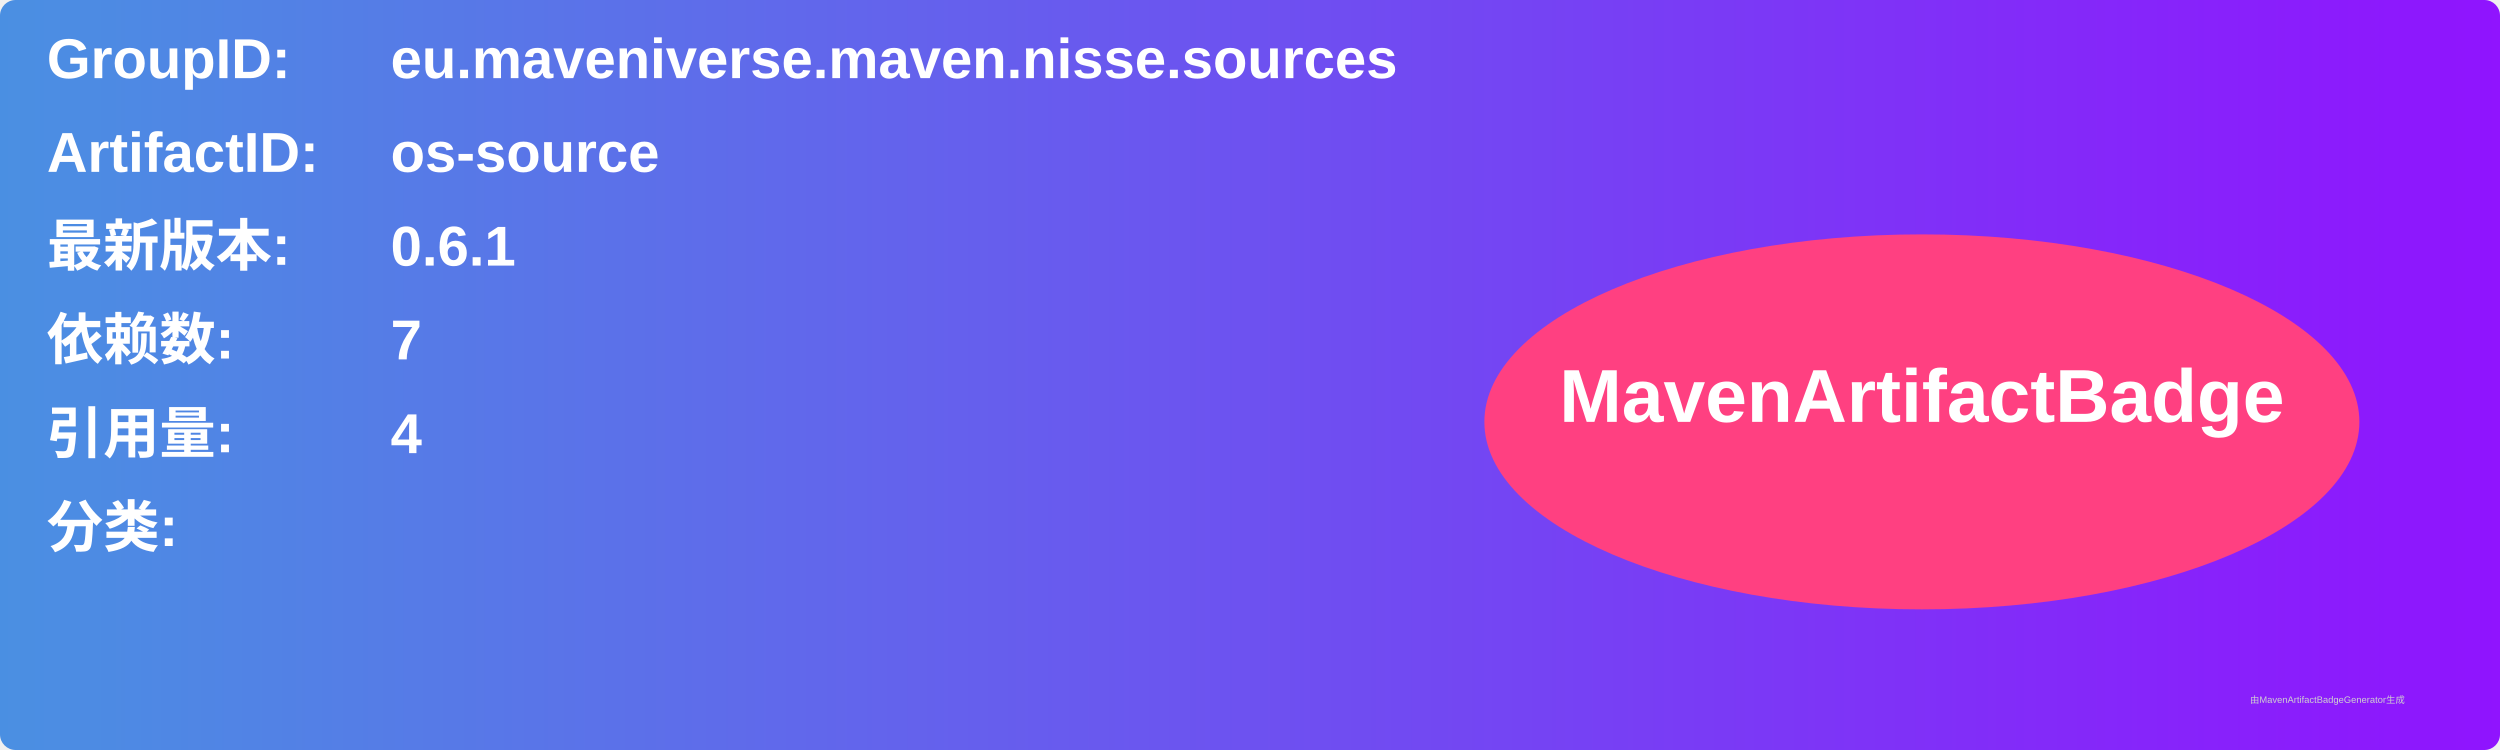
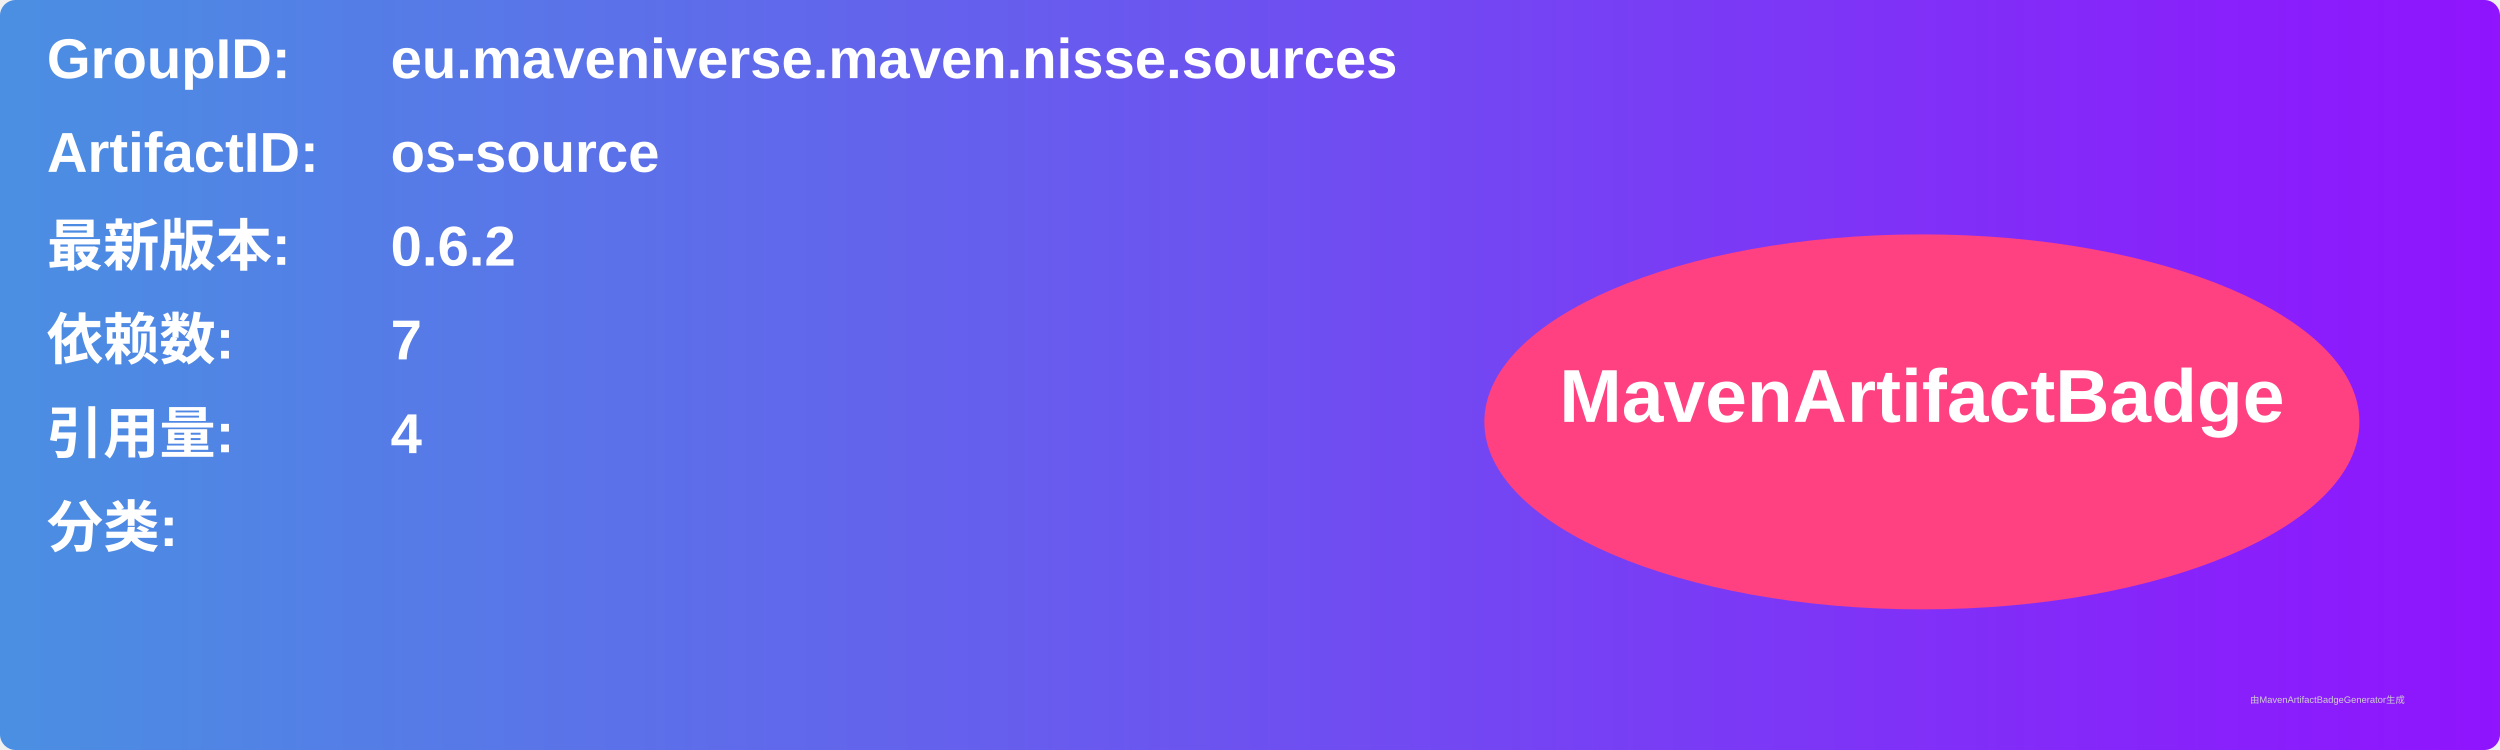
<svg xmlns="http://www.w3.org/2000/svg" width="800" height="240" viewBox="0 0 800 240">
  <linearGradient id="grad" x1="0%" y1="0%" x2="100%" y2="0%">
    <stop offset="0%" stop-color="#4a90e2" />
    <stop offset="100%" stop-color="#9013fe" />
  </linearGradient>
  <rect width="100%" height="100%" rx="5" ry="5" fill="url(#grad)" />
  <g transform="translate(15, 15)">
    <text x="0" y="10" font-family="Arial" font-size="18" fill="white" font-weight="bold" width="260">GroupID:</text>
    <text x="110" y="10" font-family="Arial" font-size="18" fill="white" font-weight="bold" width="460">eu.maveniverse.maven.nisse.sources</text>
    <text x="0" y="40" font-family="Arial" font-size="18" fill="white" font-weight="bold" width="260">ArtifactID:</text>
    <text x="110" y="40" font-family="Arial" font-size="18" fill="white" font-weight="bold" width="460">os-source</text>
    <text x="0" y="70" font-family="Arial" font-size="18" fill="white" font-weight="bold">最新版本:</text>
    <text x="110" y="70" font-family="Arial" font-size="18" fill="white" font-weight="bold">
-       <tspan font-weight="bold">0.6.1</tspan>
+       <tspan font-weight="bold">0.6.2</tspan>
    </text>
    <text x="0" y="100" font-family="Arial" font-size="18" fill="white" font-weight="bold">依赖数: </text>
    <text x="110" y="100" font-family="Arial" font-size="18" fill="white">
      <tspan font-weight="bold">7</tspan>
    </text>
    <text x="0" y="130" font-family="Arial" font-size="18" fill="white" font-weight="bold">引用量: </text>
    <text x="110" y="130" font-family="Arial" font-size="18" fill="white">
      <tspan font-weight="bold">4</tspan>
    </text>
    <text x="0" y="160" font-family="Arial" font-size="18" fill="white" font-weight="bold">分类:</text>
    <text x="10" y="190" font-family="Arial" font-size="10" fill="white">
      <tspan font-weight="bold" />
    </text>
    <ellipse cx="600" cy="120" rx="140" ry="60" fill="#ff4081" />
    <text x="600" y="120" text-anchor="middle" font-family="Arial" font-size="24" fill="white" font-weight="bold">MavenArtifactBadge</text>
  </g>
  <text x="720" y="225" font-family="Arial" font-size="3" fill="#d0d0d0">由MavenArtifactBadgeGenerator生成</text>
</svg>
